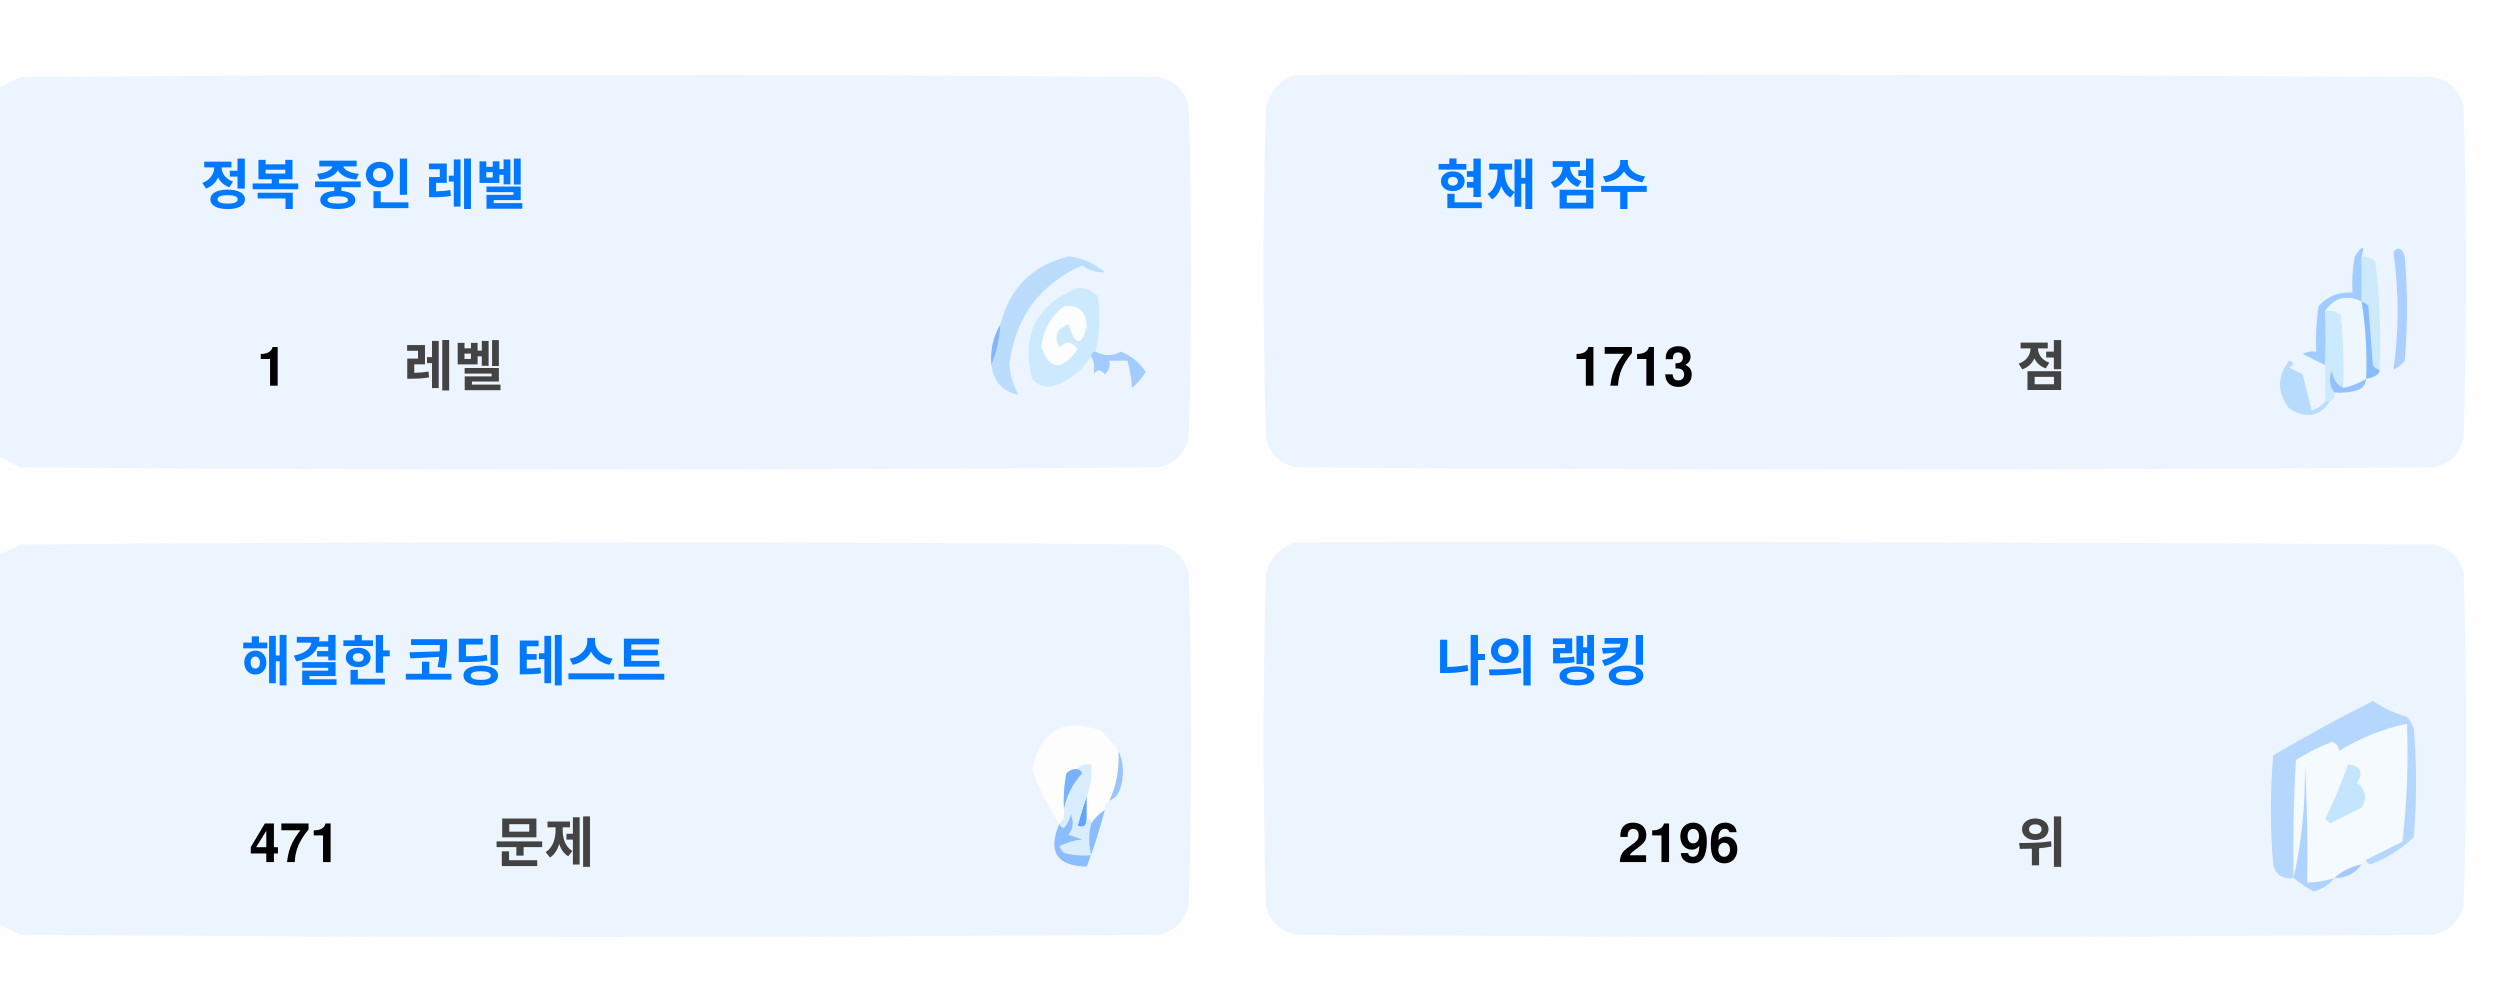
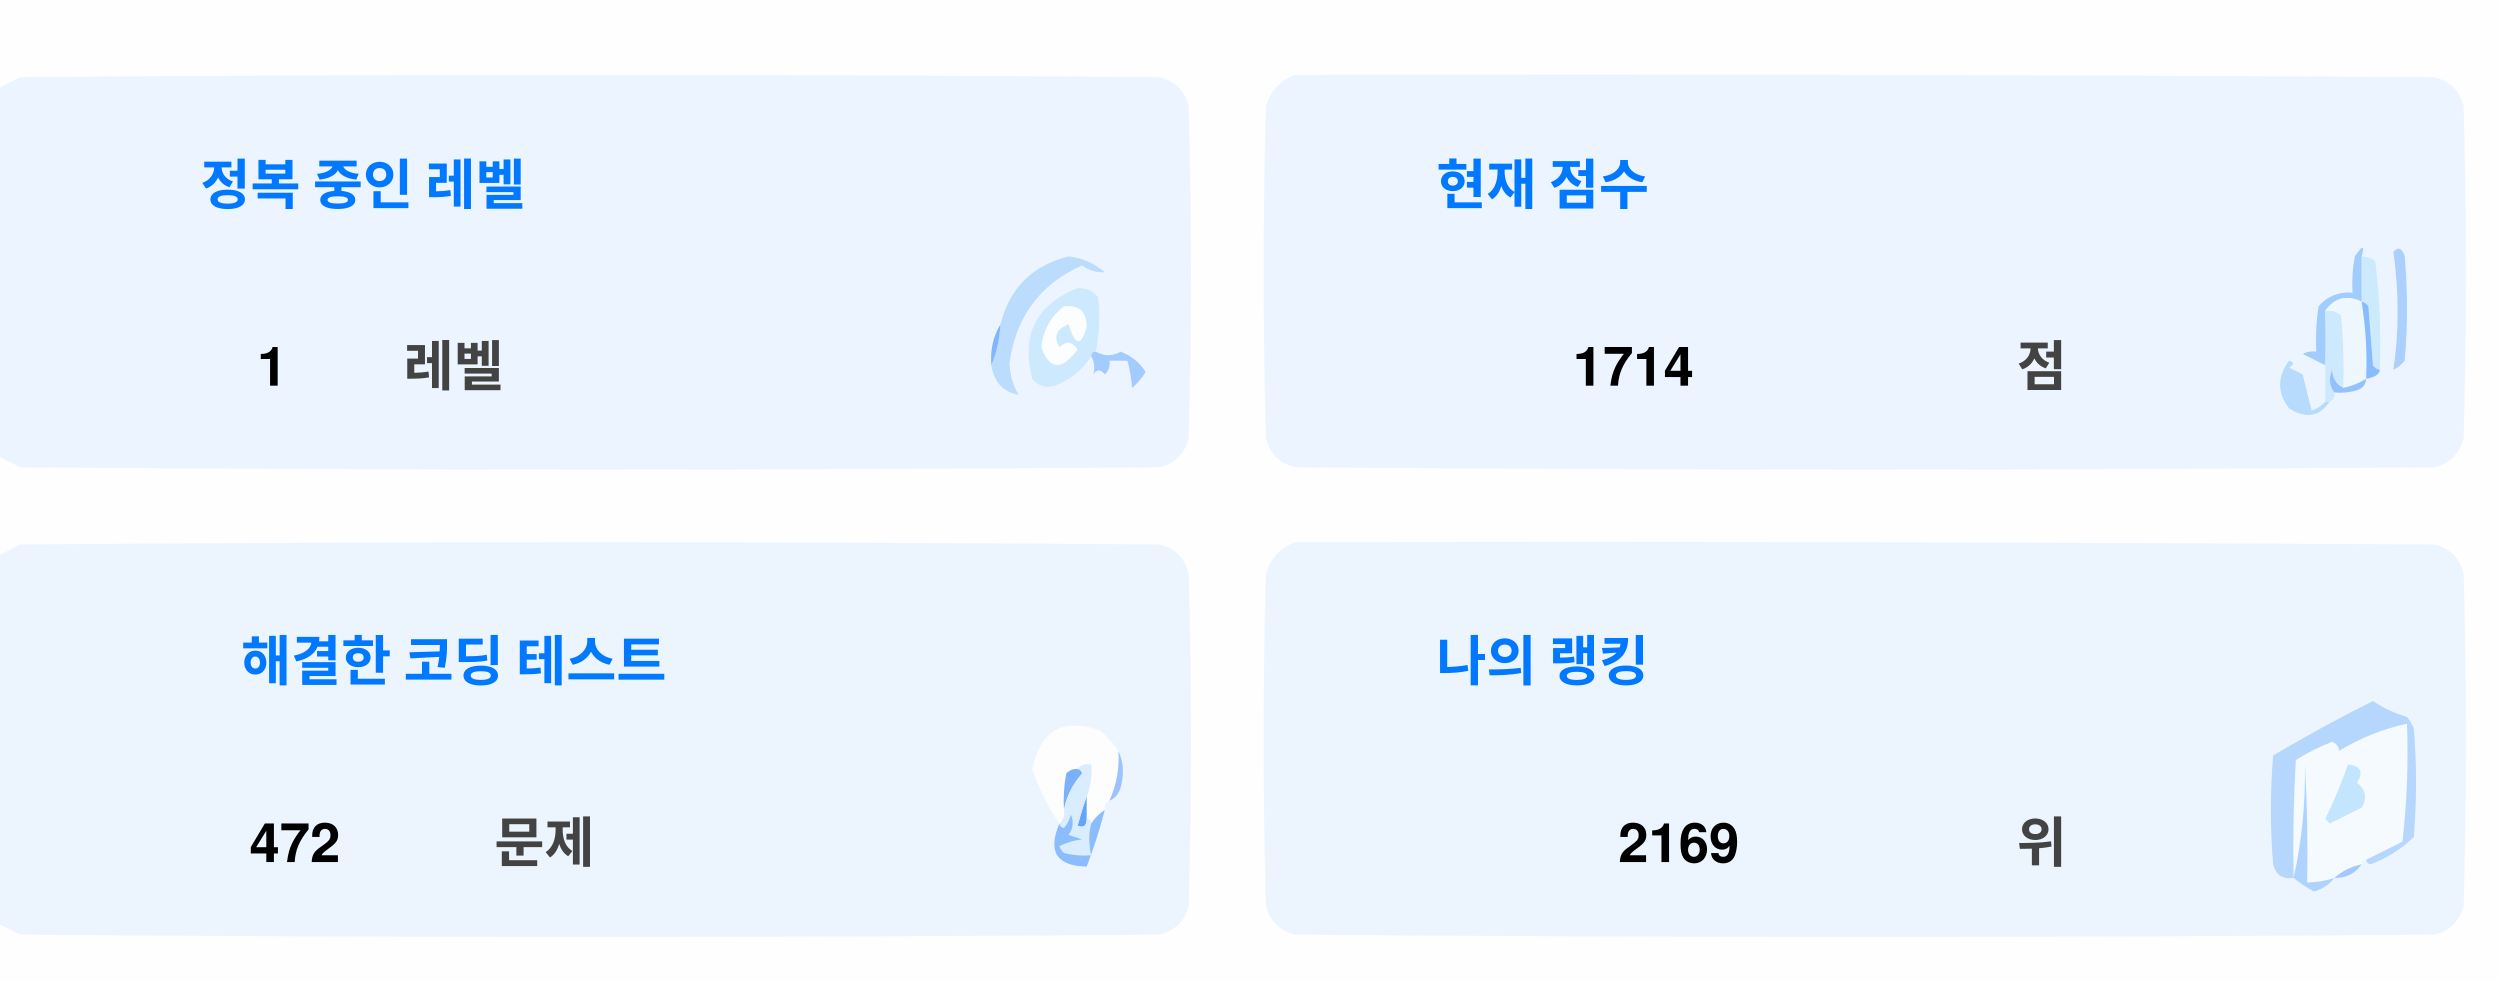
<svg xmlns="http://www.w3.org/2000/svg" version="1.1" width="551px" height="217px" style="shape-rendering:geometricPrecision; text-rendering:geometricPrecision; image-rendering:optimizeQuality; fill-rule:evenodd; clip-rule:evenodd">
  <style>.title {fill: #434343;font-size: 1rem;line-height: 1.5rem;font-weight: bold;font-family: -apple-system, BlinkMacSystemFont, Segoe UI, Helvetica, Arial, sans-serif, Apple Color Emoji, Segoe UI Emoji;}.desc {fill: #434343;font-size: 2.5rem;font-weight: bold;line-height: 1.5rem;font-family: -apple-system, BlinkMacSystemFont, Segoe UI, Helvetica, Arial, sans-serif, Apple Color Emoji, Segoe UI Emoji;}.desc-2 {fill: #434343;font-size: 1rem;font-weight: bold;line-height: 1.5rem;font-family: -apple-system, BlinkMacSystemFont, Segoe UI, Helvetica, Arial, sans-serif, Apple Color Emoji, Segoe UI Emoji;}.text, .desc {animation: twinkling 4s ease-in-out infinite;}@keyframes twinkling {40% { opacity: 1; }50% { opacity: 0.5; }60% { opacity: 1; }70% { opacity: 0.5; }80% { opacity: 1; }}</style>
  <g>
    <path style="opacity:1" fill="#fefefe" d="M -0.5,-0.5 C 183.167,-0.5 366.833,-0.5 550.5,-0.5C 550.5,71.833 550.5,144.167 550.5,216.5C 366.833,216.5 183.167,216.5 -0.5,216.5C -0.5,212.167 -0.5,207.833 -0.5,203.5C 1.14,204.32 2.807,205.153 4.5,206C 88.167,206.667 171.833,206.667 255.5,206C 259,205.167 261.167,203 262,199.5C 262.667,175.167 262.667,150.833 262,126.5C 261.167,123 259,120.833 255.5,120C 171.833,119.333 88.167,119.333 4.5,120C 2.807,120.847 1.14,121.68 -0.5,122.5C -0.5,115.167 -0.5,107.833 -0.5,100.5C 1.14,101.32 2.807,102.153 4.5,103C 88.167,103.667 171.833,103.667 255.5,103C 259,102.167 261.167,100 262,96.5C 262.667,72.167 262.667,47.833 262,23.5C 261.167,20 259,17.833 255.5,17C 171.833,16.333 88.167,16.333 4.5,17C 2.807,17.847 1.14,18.68 -0.5,19.5C -0.5,12.833 -0.5,6.167 -0.5,-0.5 Z" />
  </g>
  <g>
    <path style="opacity:1" fill="#ecf5ff" d="M -0.5,100.5 C -0.5,73.5 -0.5,46.5 -0.5,19.5C 1.14,18.68 2.807,17.847 4.5,17C 88.167,16.333 171.833,16.333 255.5,17C 259,17.833 261.167,20 262,23.5C 262.667,47.833 262.667,72.167 262,96.5C 261.167,100 259,102.167 255.5,103C 171.833,103.667 88.167,103.667 4.5,103C 2.807,102.153 1.14,101.32 -0.5,100.5 Z" />
  </g>
  <g>
    <path style="opacity:1" fill="#ecf5ff" d="M 285.5,16.5 C 369.167,16.333 452.834,16.5 536.5,17C 540,17.833 542.167,20 543,23.5C 543.667,47.833 543.667,72.167 543,96.5C 542.167,100 540,102.167 536.5,103C 452.833,103.667 369.167,103.667 285.5,103C 282,102.167 279.833,100 279,96.5C 278.333,72.167 278.333,47.833 279,23.5C 280.018,19.985 282.185,17.652 285.5,16.5 Z" />
  </g>
  <g>
    <path style="opacity:1" fill="#cdeafd" d="M 520.5,56.5 C 521.583,56.539 522.583,56.873 523.5,57.5C 524.498,65.472 524.831,73.472 524.5,81.5C 523.883,81.389 523.383,81.056 523,80.5C 522.667,76.167 522.333,71.833 522,67.5C 521.617,66.944 521.117,66.611 520.5,66.5C 520.5,63.167 520.5,59.833 520.5,56.5 Z" />
  </g>
  <g>
    <path style="opacity:1" fill="#abcfff" d="M 527.5,55.5 C 528.566,54.308 529.399,54.641 530,56.5C 530.667,64.167 530.667,71.833 530,79.5C 529.311,80.357 528.478,81.023 527.5,81.5C 528.758,73.08 528.758,64.414 527.5,55.5 Z" />
  </g>
  <g>
    <path style="opacity:1" fill="#bbdcfd" d="M 218.5,80.5 C 219.657,77.727 220.324,74.727 220.5,71.5C 222.49,63.51 227.49,58.51 235.5,56.5C 238.528,56.847 241.194,58.014 243.5,60C 241.744,60.141 240.078,59.641 238.5,58.5C 229.247,62.607 223.914,69.773 222.5,80C 222.565,82.526 223.232,84.859 224.5,87C 221.07,86.397 219.07,84.231 218.5,80.5 Z" />
  </g>
  <g>
    <path style="opacity:1" fill="#cde9fd" d="M 241.5,77.5 C 240.833,77.5 240.5,77.833 240.5,78.5C 238.628,81.529 235.961,83.695 232.5,85C 230.536,85.624 228.869,85.124 227.5,83.5C 225.021,73.791 228.354,67.124 237.5,63.5C 239.374,63.39 240.874,64.056 242,65.5C 242.497,69.524 242.331,73.524 241.5,77.5 Z" />
  </g>
  <g>
    <path style="opacity:1" fill="#fcfdfe" d="M 234.5,67.5 C 237.826,67.162 239.493,68.662 239.5,72C 238.334,76.434 237,76.267 235.5,71.5C 232.832,72.515 232.166,74.182 233.5,76.5C 235.017,75.089 236.351,75.256 237.5,77C 234.006,81.771 231.34,81.605 229.5,76.5C 229.904,72.771 231.571,69.771 234.5,67.5 Z" />
  </g>
  <g>
    <path style="opacity:1" fill="#a1ccfe" d="M 520.5,56.5 C 520.5,59.833 520.5,63.167 520.5,66.5C 517.238,64.922 514.572,65.589 512.5,68.5C 512.617,72.81 512.617,76.81 512.5,80.5C 510.86,79.68 509.193,78.847 507.5,78C 508.448,77.517 509.448,77.35 510.5,77.5C 510.335,74.15 510.502,70.817 511,67.5C 512.995,65.253 515.495,64.253 518.5,64.5C 518.336,61.813 518.503,59.146 519,56.5C 520.731,53.969 521.231,53.969 520.5,56.5 Z" />
  </g>
  <g>
    <path style="opacity:1" fill="#cde9fd" d="M 512.5,68.5 C 513.822,68.33 514.989,68.663 516,69.5C 516.499,74.823 516.666,80.156 516.5,85.5C 514.955,84.77 514.122,83.437 514,81.5C 513.22,83.387 513.387,85.054 514.5,86.5C 514.672,87.492 514.338,88.158 513.5,88.5C 513.167,88.5 512.833,88.5 512.5,88.5C 512.5,85.833 512.5,83.167 512.5,80.5C 512.617,76.81 512.617,72.81 512.5,68.5 Z" />
  </g>
  <g>
    <path style="opacity:1" fill="#eef6fe" d="M 520.5,66.5 C 521.407,72.106 521.74,77.773 521.5,83.5C 519.95,84.441 518.284,85.108 516.5,85.5C 516.666,80.156 516.499,74.823 516,69.5C 514.989,68.663 513.822,68.33 512.5,68.5C 514.572,65.589 517.238,64.922 520.5,66.5 Z" />
  </g>
  <g>
    <path style="opacity:1" fill="#88bcff" d="M 520.5,66.5 C 521.117,66.611 521.617,66.944 522,67.5C 522.333,71.833 522.667,76.167 523,80.5C 523.383,81.056 523.883,81.389 524.5,81.5C 524.445,82.469 523.445,83.136 521.5,83.5C 521.74,77.773 521.407,72.106 520.5,66.5 Z" />
  </g>
  <g>
    <path style="opacity:1" fill="#82b5fe" d="M 220.5,71.5 C 220.324,74.727 219.657,77.727 218.5,80.5C 218.215,77.171 218.882,74.171 220.5,71.5 Z" />
  </g>
  <g>
    <path style="opacity:1" fill="#a3cbfe" d="M 240.5,78.5 C 240.5,77.833 240.833,77.5 241.5,77.5C 243.391,78.536 245.224,78.536 247,77.5C 249.391,78.429 251.225,79.929 252.5,82C 251.681,83.319 250.681,84.486 249.5,85.5C 249.409,83.777 249.075,81.777 248.5,79.5C 247.167,79.5 245.833,79.5 244.5,79.5C 244.719,80.675 244.386,81.675 243.5,82.5C 242.575,81.359 241.741,81.359 241,82.5C 241.331,80.981 241.164,79.648 240.5,78.5 Z" />
  </g>
  <g>
    <path style="opacity:1" fill="#b7dbfd" d="M 512.5,88.5 C 512.833,88.5 513.167,88.5 513.5,88.5C 511.199,91.857 508.199,92.357 504.5,90C 501.872,86.535 501.872,83.035 504.5,79.5C 505.696,79.846 505.696,80.346 504.5,81C 505.5,81.5 506.5,82 507.5,82.5C 508.167,85.167 508.833,87.833 509.5,90.5C 510.739,90.058 511.739,89.391 512.5,88.5 Z" />
  </g>
  <g>
    <path style="opacity:1" fill="#92c1fe" d="M 516.5,85.5 C 518.284,85.108 519.95,84.441 521.5,83.5C 521.423,84.75 520.756,85.583 519.5,86C 517.866,86.493 516.199,86.66 514.5,86.5C 513.387,85.054 513.22,83.387 514,81.5C 514.122,83.437 514.955,84.77 516.5,85.5 Z" />
  </g>
  <g>
    <path style="opacity:1" fill="#ecf5fe" d="M -0.5,203.5 C -0.5,176.5 -0.5,149.5 -0.5,122.5C 1.14,121.68 2.807,120.847 4.5,120C 88.167,119.333 171.833,119.333 255.5,120C 259,120.833 261.167,123 262,126.5C 262.667,150.833 262.667,175.167 262,199.5C 261.167,203 259,205.167 255.5,206C 171.833,206.667 88.167,206.667 4.5,206C 2.807,205.153 1.14,204.32 -0.5,203.5 Z" />
  </g>
  <g>
    <path style="opacity:1" fill="#ecf5fe" d="M 285.5,119.5 C 369.167,119.333 452.834,119.5 536.5,120C 540,120.833 542.167,123 543,126.5C 543.667,150.833 543.667,175.167 543,199.5C 542.167,203 540,205.167 536.5,206C 452.833,206.667 369.167,206.667 285.5,206C 282,205.167 279.833,203 279,199.5C 278.333,175.167 278.333,150.833 279,126.5C 280.018,122.985 282.185,120.652 285.5,119.5 Z" />
  </g>
  <g>
    <path style="opacity:1" fill="#fdfdfe" d="M 246.5,165.5 C 246.758,169.367 246.092,173.034 244.5,176.5C 243.662,176.842 243.328,177.508 243.5,178.5C 242.272,179.306 241.272,180.306 240.5,181.5C 240.5,180.833 240.167,180.5 239.5,180.5C 239.5,178.833 239.5,177.167 239.5,175.5C 240.369,173.283 240.702,170.95 240.5,168.5C 239.209,168.263 238.209,168.596 237.5,169.5C 236.504,169.414 235.671,169.748 235,170.5C 234.503,173.146 234.336,175.813 234.5,178.5C 234.737,179.791 234.404,180.791 233.5,181.5C 230.986,177.806 228.986,173.806 227.5,169.5C 229.309,160.957 234.309,158.124 242.5,161C 244.07,162.397 245.404,163.897 246.5,165.5 Z" />
  </g>
  <g>
    <path style="opacity:1" fill="#f5faff" d="M 521.5,189.5 C 520.833,189.5 520.5,189.833 520.5,190.5C 518.181,190.992 516.181,191.992 514.5,193.5C 512.565,194.15 510.565,194.483 508.5,194.5C 508.666,185.827 508.5,177.16 508,168.5C 508.141,177.227 507.308,185.56 505.5,193.5C 505.334,184.827 505.5,176.16 506,167.5C 508.527,165.903 511.194,164.57 514,163.5C 515.011,163.892 515.511,164.559 515.5,165.5C 520.21,162.641 525.21,160.641 530.5,159.5C 530.831,168.192 530.498,176.859 529.5,185.5C 526.807,186.847 524.14,188.18 521.5,189.5 Z" />
  </g>
  <g>
    <path style="opacity:1" fill="#b6d7fd" d="M 521.5,189.5 C 524.14,188.18 526.807,186.847 529.5,185.5C 530.498,176.859 530.831,168.192 530.5,159.5C 525.21,160.641 520.21,162.641 515.5,165.5C 515.511,164.559 515.011,163.892 514,163.5C 511.194,164.57 508.527,165.903 506,167.5C 505.5,176.16 505.334,184.827 505.5,193.5C 503.089,193.863 501.589,192.863 501,190.5C 500.333,182.5 500.333,174.5 501,166.5C 508.173,162.246 515.507,158.246 523,154.5C 525.304,156.068 527.804,157.235 530.5,158C 531.126,158.75 531.626,159.584 532,160.5C 532.667,168.5 532.667,176.5 532,184.5C 529.292,187.111 526.125,189.111 522.5,190.5C 521.893,190.376 521.56,190.043 521.5,189.5 Z" />
  </g>
  <g>
    <path style="opacity:1" fill="#c3e5fe" d="M 517.5,168.5 C 520.317,168.801 520.984,170.134 519.5,172.5C 521.439,174.122 521.772,175.956 520.5,178C 518.167,179.167 515.833,180.333 513.5,181.5C 513.167,181.167 512.833,180.833 512.5,180.5C 514.414,176.515 516.081,172.515 517.5,168.5 Z" />
  </g>
  <g>
    <path style="opacity:1" fill="#7ab1fc" d="M 237.5,169.5 C 238.043,169.56 238.376,169.893 238.5,170.5C 236.395,172.836 235.062,175.503 234.5,178.5C 234.336,175.813 234.503,173.146 235,170.5C 235.671,169.748 236.504,169.414 237.5,169.5 Z" />
  </g>
  <g>
    <path style="opacity:1" fill="#afd3ff" d="M 514.5,193.5 C 513.378,194.947 511.878,195.947 510,196.5C 508.348,195.601 506.848,194.601 505.5,193.5C 507.308,185.56 508.141,177.227 508,168.5C 508.5,177.16 508.666,185.827 508.5,194.5C 510.565,194.483 512.565,194.15 514.5,193.5 Z" />
  </g>
  <g>
    <path style="opacity:1" fill="#9cc3fd" d="M 246.5,165.5 C 247.634,167.966 247.801,170.633 247,173.5C 246.623,174.942 245.79,175.942 244.5,176.5C 246.092,173.034 246.758,169.367 246.5,165.5 Z" />
  </g>
  <g>
    <path style="opacity:1" fill="#62a6fc" d="M 239.5,175.5 C 239.5,177.167 239.5,178.833 239.5,180.5C 239.483,182.028 238.816,182.528 237.5,182C 238.117,179.723 238.784,177.556 239.5,175.5 Z" />
  </g>
  <g>
    <path style="opacity:1" fill="#daedfe" d="M 237.5,169.5 C 238.209,168.596 239.209,168.263 240.5,168.5C 240.702,170.95 240.369,173.283 239.5,175.5C 238.784,177.556 238.117,179.723 237.5,182C 238.816,182.528 239.483,182.028 239.5,180.5C 240.167,180.5 240.5,180.833 240.5,181.5C 239.918,183.669 239.918,186.002 240.5,188.5C 238.473,188.662 236.473,188.495 234.5,188C 234.043,187.586 233.709,187.086 233.5,186.5C 235.078,185.702 236.744,185.202 238.5,185C 237.5,184.667 236.5,184.333 235.5,184C 236.554,182.612 236.72,181.112 236,179.5C 235.751,180.624 235.251,181.624 234.5,182.5C 233.893,182.376 233.56,182.043 233.5,181.5C 234.404,180.791 234.737,179.791 234.5,178.5C 235.062,175.503 236.395,172.836 238.5,170.5C 238.376,169.893 238.043,169.56 237.5,169.5 Z" />
  </g>
  <g>
    <path style="opacity:1" fill="#8bbcfd" d="M 243.5,178.5 C 242.395,182.803 241.062,186.969 239.5,191C 232.857,190.847 230.857,187.68 233.5,181.5C 233.56,182.043 233.893,182.376 234.5,182.5C 235.251,181.624 235.751,180.624 236,179.5C 236.72,181.112 236.554,182.612 235.5,184C 236.5,184.333 237.5,184.667 238.5,185C 236.744,185.202 235.078,185.702 233.5,186.5C 233.709,187.086 234.043,187.586 234.5,188C 236.473,188.495 238.473,188.662 240.5,188.5C 239.918,186.002 239.918,183.669 240.5,181.5C 241.272,180.306 242.272,179.306 243.5,178.5 Z" />
  </g>
  <g>
    <path style="opacity:1" fill="#a4c8ff" d="M 520.5,190.5 C 519.089,192.539 517.089,193.539 514.5,193.5C 516.181,191.992 518.181,190.992 520.5,190.5 Z" />
  </g>
  <text text-anchor="middle" x="80" y="45" class="title" style="fill:#0078ff;" stroke="#none" stroke-width="1">정복 중인 레벨</text>
  <text text-anchor="middle" x="60" y="85" class="desc" style="fill:#000000;" stroke="#none" stroke-width="1">1</text>
  <text text-anchor="middle" x="100" y="85" class="desc-2" style="fill:#434343;" stroke="#none" stroke-width="1">레벨</text>
  <text text-anchor="middle" x="340" y="45" class="title" style="fill:#0078ff;" stroke="#none" stroke-width="1">현재 점수</text>
-   <text text-anchor="middle" x="360" y="85" class="desc" style="fill:#000000;" stroke="#none" stroke-width="1">1713</text>
+   <text text-anchor="middle" x="360" y="85" class="desc" style="fill:#000000;" stroke="#none" stroke-width="1">1714</text>
  <text text-anchor="middle" x="450" y="85" class="desc-2" style="fill:#434343;" stroke="#none" stroke-width="1">점</text>
  <text text-anchor="middle" x="100" y="150" class="title" style="fill:#0078ff;" stroke="#none" stroke-width="1">해결한 코딩 테스트</text>
-   <text text-anchor="middle" x="65" y="190" class="desc" style="fill:#000000;" stroke="#none" stroke-width="1">471</text>
+   <text text-anchor="middle" x="65" y="190" class="desc" style="fill:#000000;" stroke="#none" stroke-width="1">472</text>
  <text text-anchor="middle" x="120" y="190" class="desc-2" style="fill:#434343;" stroke="#none" stroke-width="1">문제</text>
  <text text-anchor="middle" x="340" y="150" class="title" style="fill:#0078ff;" stroke="#none" stroke-width="1">나의 랭킹</text>
-   <text text-anchor="middle" x="370" y="190" class="desc" style="fill:#000000;" stroke="#none" stroke-width="1">2196</text>
+   <text text-anchor="middle" x="370" y="190" class="desc" style="fill:#000000;" stroke="#none" stroke-width="1">2169</text>
  <text text-anchor="middle" x="450" y="190" class="desc-2" style="fill:#434343;" stroke="#none" stroke-width="1">위</text>
</svg>
